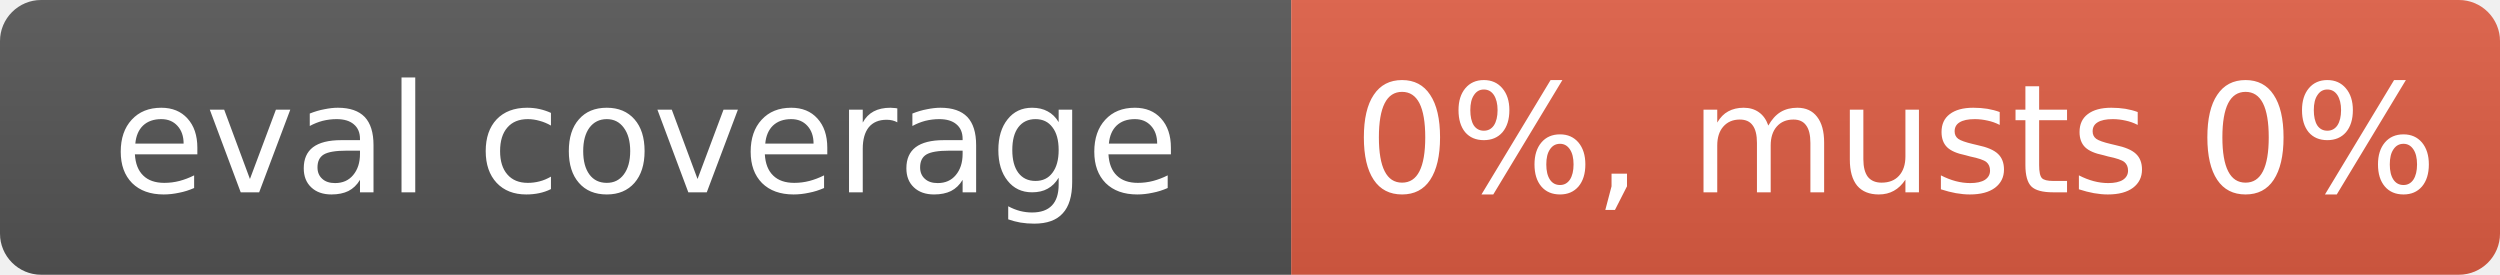
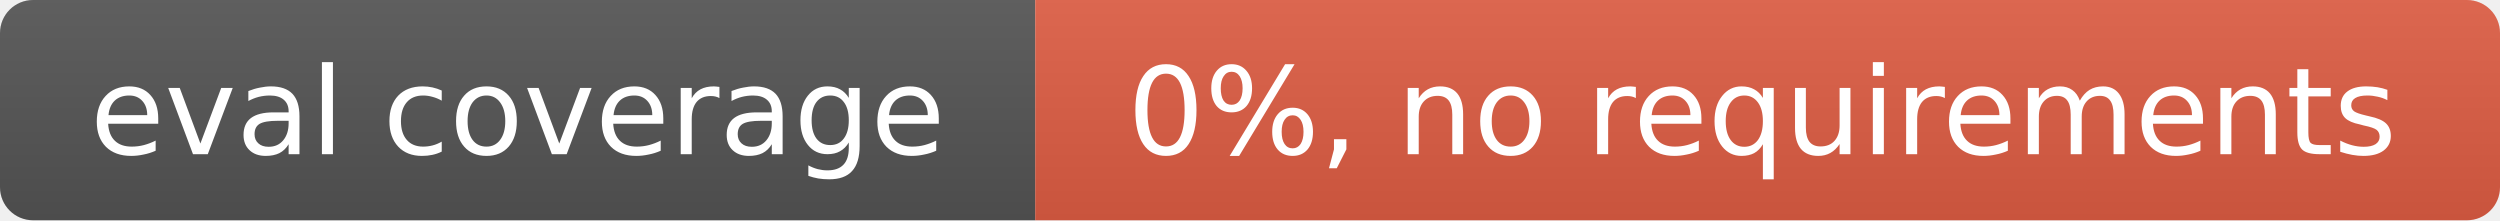
- <svg xmlns="http://www.w3.org/2000/svg" width="182" height="20" role="img" aria-label="eval coverage: 0%, musts 0%">
+ <svg xmlns="http://www.w3.org/2000/svg" width="227" height="20" role="img" aria-label="eval coverage: 0%, no requirements">
  <linearGradient id="s" x2="0" y2="100%">
    <stop offset="0" stop-color="#bbb" stop-opacity=".1" />
    <stop offset="1" stop-opacity=".1" />
  </linearGradient>
  <clipPath id="r">
-     <rect width="182" height="20" rx="3" fill="#fff" />
+     <rect width="227" height="20" rx="3" fill="#fff" />
  </clipPath>
  <g clip-path="url(#r)">
    <rect width="94" height="20" fill="#555" />
-     <rect x="94" width="88" height="20" fill="#e05d44" />
-     <rect width="182" height="20" fill="url(#s)" />
+     <rect x="94" width="133" height="20" fill="#e05d44" />
+     <rect width="227" height="20" fill="url(#s)" />
  </g>
  <g fill="#fff" text-anchor="middle" font-family="Verdana,Geneva,DejaVu Sans,sans-serif" font-size="11">
    <text x="47" y="14">eval coverage</text>
-     <text x="138" y="14">0%, musts 0%</text>
+     <text x="160" y="14">0%, no requirements</text>
  </g>
</svg>
